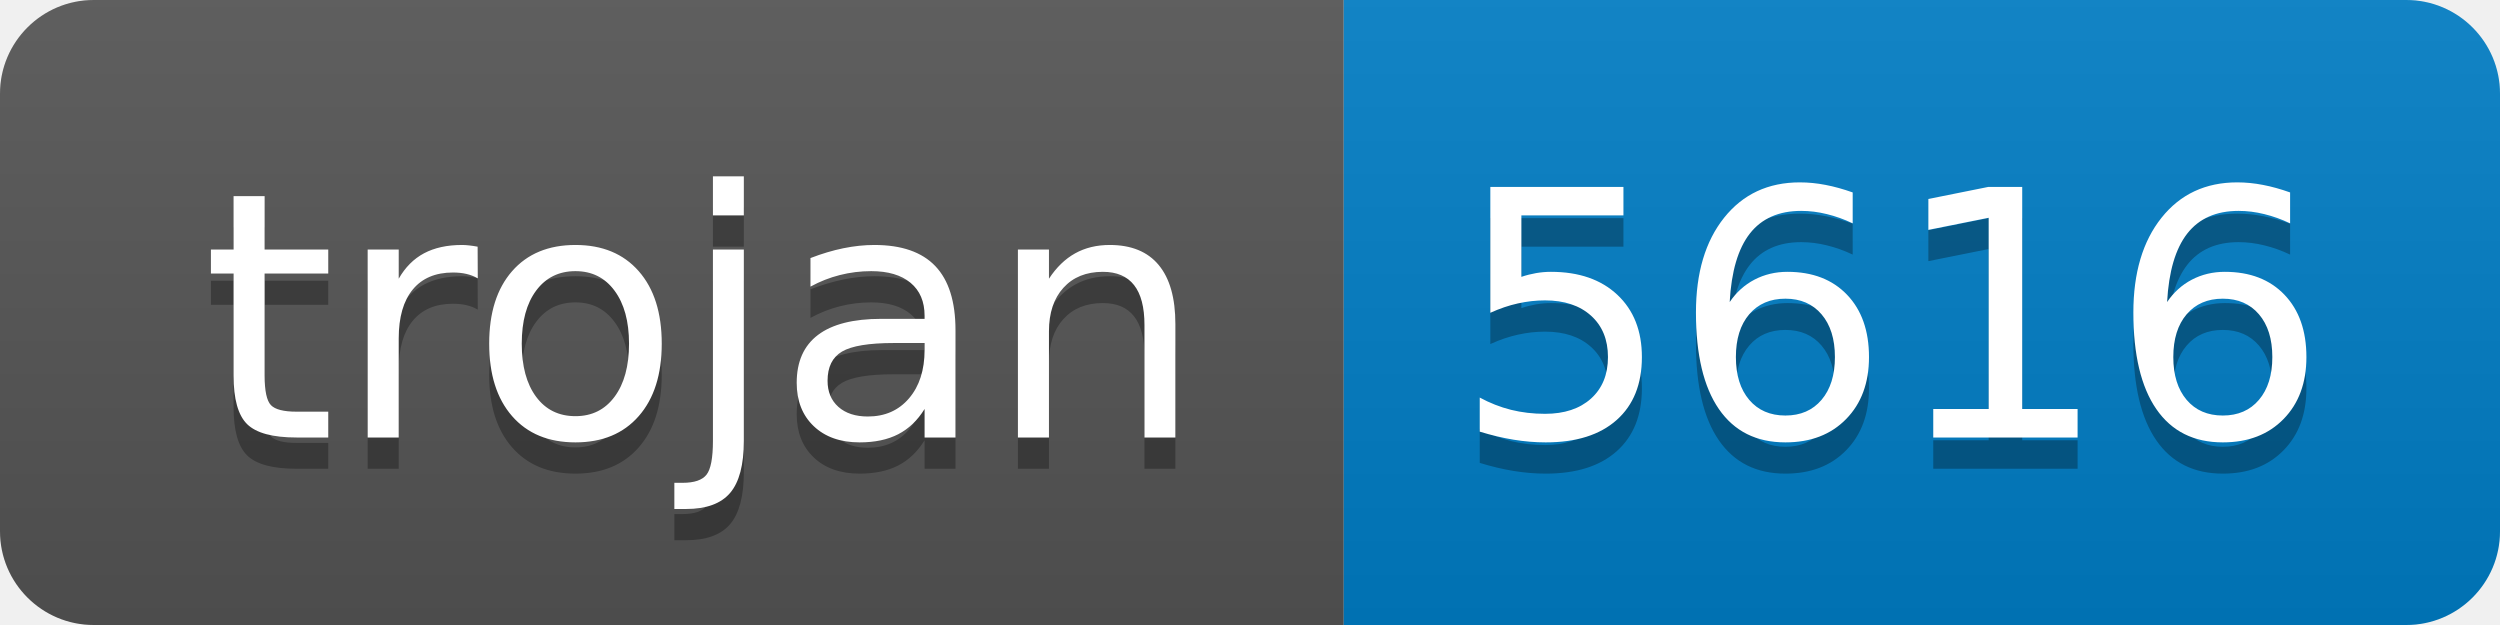
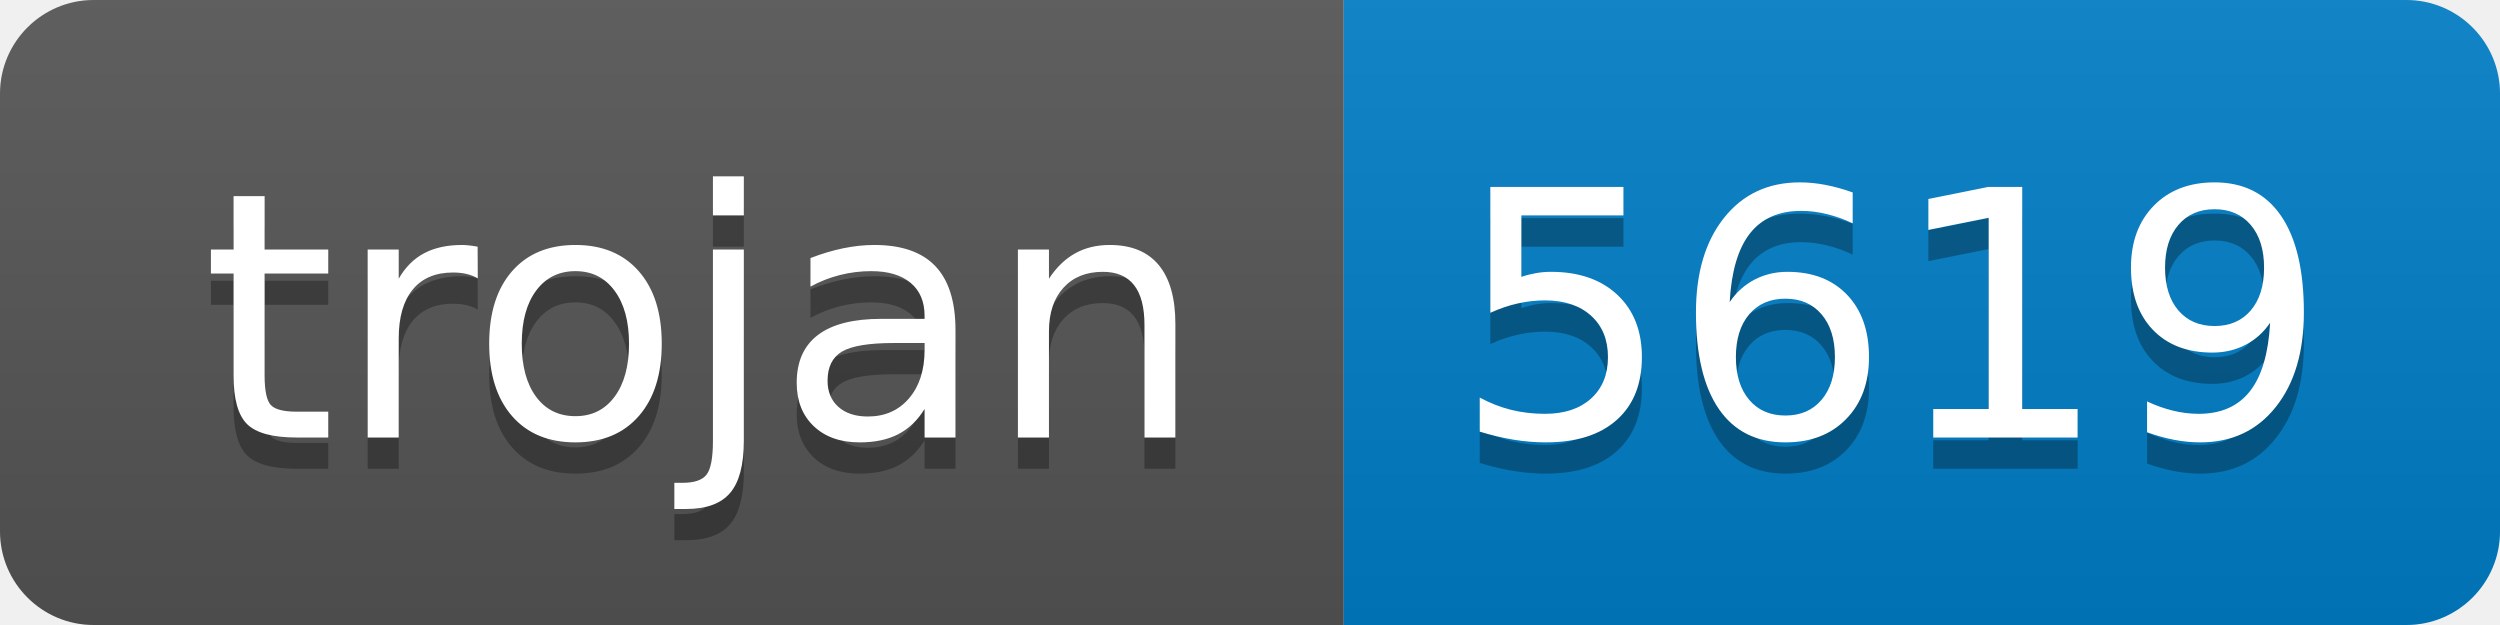
- <svg xmlns="http://www.w3.org/2000/svg" width="80" height="20" role="img" aria-label="trojan: 5616">
+ <svg xmlns="http://www.w3.org/2000/svg" width="80" height="20" role="img" aria-label="trojan: 5619">
  <linearGradient id="s" x2="0" y2="100%">
    <stop offset="0" stop-color="#bbb" stop-opacity=".1" />
    <stop offset="1" stop-opacity=".1" />
  </linearGradient>
  <clipPath id="r">
    <rect width="80" height="20" rx="3" fill="#fff" />
  </clipPath>
  <g clip-path="url(#r)">
    <rect width="43" height="20" fill="#555" />
    <rect x="43" width="37" height="20" fill="#007ec6" />
    <rect width="80" height="20" fill="url(#s)" />
  </g>
  <g fill="#fff" text-anchor="middle" font-family="Verdana,Geneva,DejaVu Sans,sans-serif" text-rendering="geometricPrecision" font-size="110">
    <text aria-hidden="true" x="225" y="150" fill="#010101" fill-opacity=".3" transform="scale(.1)" textLength="330">trojan</text>
    <text x="225" y="140" transform="scale(.1)" fill="#fff" textLength="330">trojan</text>
-     <text aria-hidden="true" x="605" y="150" fill="#010101" fill-opacity=".3" transform="scale(.1)" textLength="270">5616</text>
-     <text x="605" y="140" transform="scale(.1)" fill="#fff" textLength="270">5616</text>
+     <text aria-hidden="true" x="605" y="150" fill="#010101" fill-opacity=".3" transform="scale(.1)" textLength="270">5619</text>
+     <text x="605" y="140" transform="scale(.1)" fill="#fff" textLength="270">5619</text>
  </g>
</svg>
